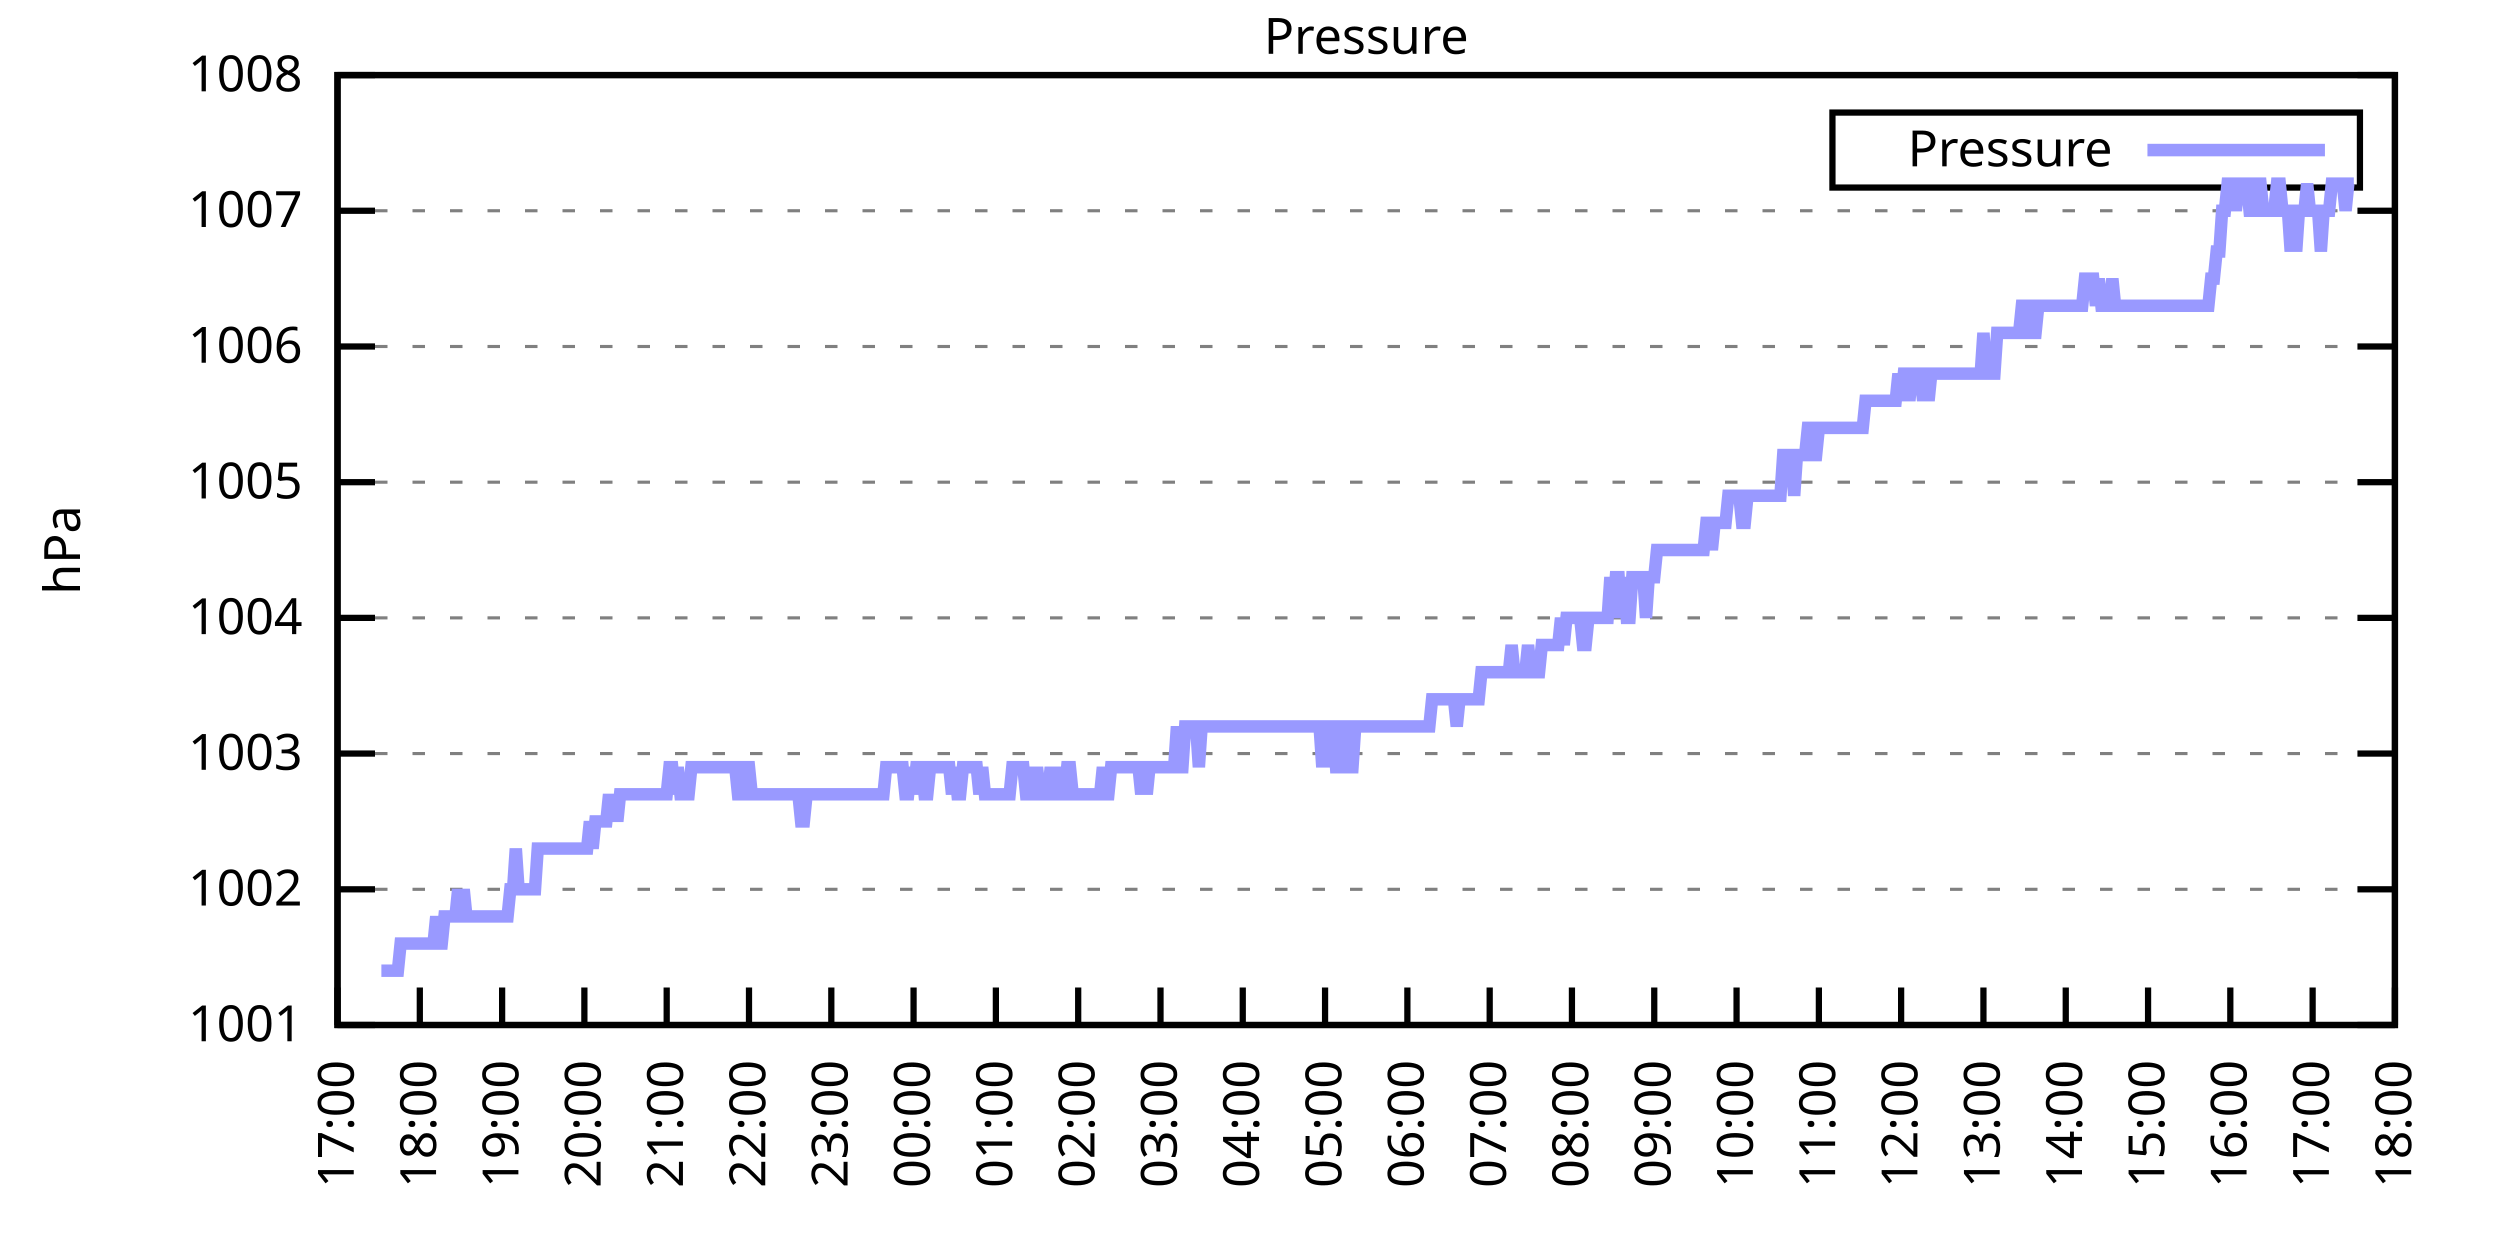
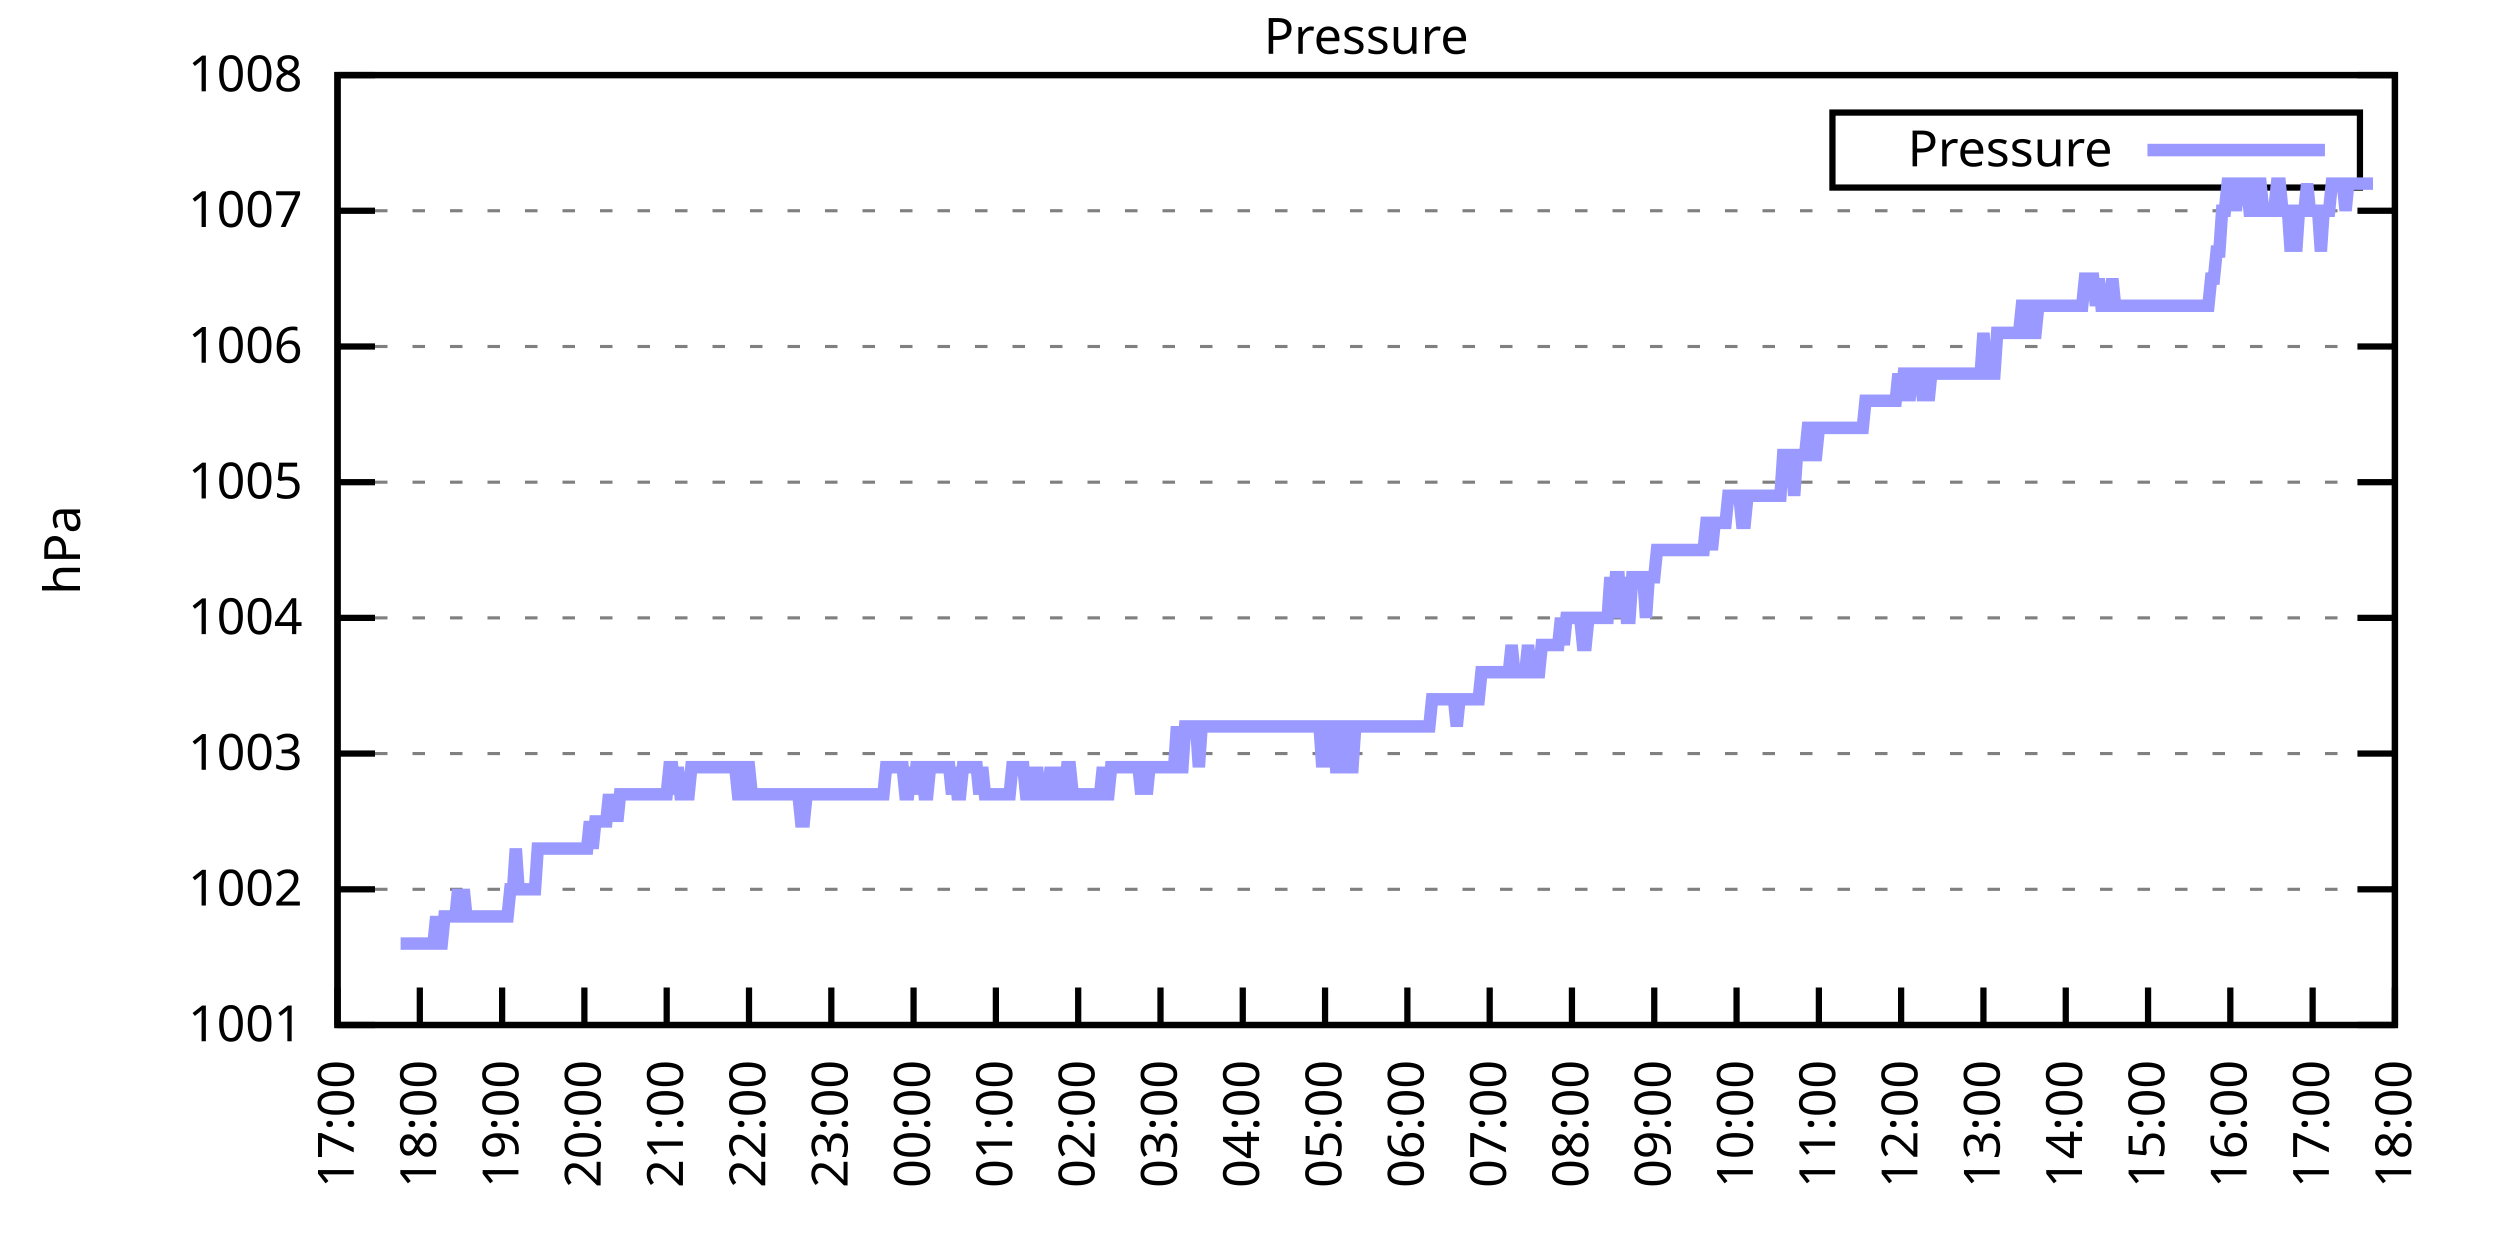
<svg xmlns="http://www.w3.org/2000/svg" xmlns:xlink="http://www.w3.org/1999/xlink" width="400" height="200" viewBox="0 0 400 200">
  <g id="gnuplot_canvas">
    <rect x="0" y="0" width="400" height="200" fill="none" />
    <defs>
      <circle id="gpDot" r="0.5" stroke-width="0.5" stroke="currentColor" />
      <path id="gpPt0" stroke-width="0.333" stroke="currentColor" d="M-1,0 h2 M0,-1 v2" />
      <path id="gpPt1" stroke-width="0.333" stroke="currentColor" d="M-1,-1 L1,1 M1,-1 L-1,1" />
      <path id="gpPt2" stroke-width="0.333" stroke="currentColor" d="M-1,0 L1,0 M0,-1 L0,1 M-1,-1 L1,1 M-1,1 L1,-1" />
      <rect id="gpPt3" stroke-width="0.333" stroke="currentColor" x="-1" y="-1" width="2" height="2" />
      <rect id="gpPt4" stroke-width="0.333" stroke="currentColor" fill="currentColor" x="-1" y="-1" width="2" height="2" />
      <circle id="gpPt5" stroke-width="0.333" stroke="currentColor" cx="0" cy="0" r="1" />
      <use xlink:href="#gpPt5" id="gpPt6" fill="currentColor" stroke="none" />
      <path id="gpPt7" stroke-width="0.333" stroke="currentColor" d="M0,-1.33 L-1.33,0.67 L1.33,0.67 z" />
      <use xlink:href="#gpPt7" id="gpPt8" fill="currentColor" stroke="none" />
      <use xlink:href="#gpPt7" id="gpPt9" stroke="currentColor" transform="rotate(180)" />
      <use xlink:href="#gpPt9" id="gpPt10" fill="currentColor" stroke="none" />
      <use xlink:href="#gpPt3" id="gpPt11" stroke="currentColor" transform="rotate(45)" />
      <use xlink:href="#gpPt11" id="gpPt12" fill="currentColor" stroke="none" />
      <path id="gpPt13" stroke-width="0.333" stroke="currentColor" d="M0,1.330 L1.265,0.411 L0.782,-1.067 L-0.782,-1.076 L-1.265,0.411 z" />
      <use xlink:href="#gpPt13" id="gpPt14" fill="currentColor" stroke="none" />
      <filter id="textbox" filterUnits="objectBoundingBox" x="0" y="0" height="1" width="1">
        <feFlood flood-color="white" flood-opacity="1" result="bgnd" />
        <feComposite in="SourceGraphic" in2="bgnd" operator="atop" />
      </filter>
      <filter id="greybox" filterUnits="objectBoundingBox" x="0" y="0" height="1" width="1">
        <feFlood flood-color="lightgrey" flood-opacity="1" result="grey" />
        <feComposite in="SourceGraphic" in2="grey" operator="atop" />
      </filter>
    </defs>
    <g fill="none" color="white" stroke="currentColor" stroke-width="1.00" stroke-linecap="butt" stroke-linejoin="miter">
</g>
    <g fill="none" color="black" stroke="currentColor" stroke-width="1.00" stroke-linecap="butt" stroke-linejoin="miter">
      <g stroke="none" shape-rendering="crispEdges">
        <polygon fill="rgb(255, 255, 255)" points="54.00,164.00 383.18,164.00 383.18,12.02 54.00,12.02 " />
      </g>
    </g>
    <g fill="none" color="black" stroke="currentColor" stroke-width="1.00" stroke-linecap="butt" stroke-linejoin="miter">
</g>
    <g fill="none" color="black" stroke="black" stroke-width="0.50" stroke-linecap="butt" stroke-linejoin="miter">
</g>
    <g fill="none" color="gray" stroke="currentColor" stroke-width="0.50" stroke-linecap="butt" stroke-linejoin="miter">
      <path stroke="gray" stroke-dasharray="2,4" class="gridline" d="M54.00,164.00 L383.19,164.00  " />
    </g>
    <g fill="none" color="gray" stroke="gray" stroke-width="1.00" stroke-linecap="butt" stroke-linejoin="miter">
</g>
    <g fill="none" color="black" stroke="currentColor" stroke-width="1.00" stroke-linecap="butt" stroke-linejoin="miter">
      <path stroke="black" d="M54.00,164.00 L60.00,164.00 M383.19,164.00 L377.19,164.00  " />
      <g transform="translate(48.40,166.60)" stroke="none" fill="black" font-family="Sans" font-size="8.00" text-anchor="end">
        <text>
          <tspan font-family="Sans"> 1001</tspan>
        </text>
      </g>
    </g>
    <g fill="none" color="black" stroke="currentColor" stroke-width="1.00" stroke-linecap="butt" stroke-linejoin="miter">
</g>
    <g fill="none" color="black" stroke="black" stroke-width="0.50" stroke-linecap="butt" stroke-linejoin="miter">
</g>
    <g fill="none" color="gray" stroke="currentColor" stroke-width="0.50" stroke-linecap="butt" stroke-linejoin="miter">
      <path stroke="gray" stroke-dasharray="2,4" class="gridline" d="M54.00,142.29 L383.19,142.29  " />
    </g>
    <g fill="none" color="gray" stroke="gray" stroke-width="1.00" stroke-linecap="butt" stroke-linejoin="miter">
</g>
    <g fill="none" color="black" stroke="currentColor" stroke-width="1.00" stroke-linecap="butt" stroke-linejoin="miter">
      <path stroke="black" d="M54.00,142.29 L60.00,142.29 M383.19,142.29 L377.19,142.29  " />
      <g transform="translate(48.40,144.89)" stroke="none" fill="black" font-family="Sans" font-size="8.00" text-anchor="end">
        <text>
          <tspan font-family="Sans"> 1002</tspan>
        </text>
      </g>
    </g>
    <g fill="none" color="black" stroke="currentColor" stroke-width="1.00" stroke-linecap="butt" stroke-linejoin="miter">
</g>
    <g fill="none" color="black" stroke="black" stroke-width="0.50" stroke-linecap="butt" stroke-linejoin="miter">
</g>
    <g fill="none" color="gray" stroke="currentColor" stroke-width="0.50" stroke-linecap="butt" stroke-linejoin="miter">
      <path stroke="gray" stroke-dasharray="2,4" class="gridline" d="M54.00,120.57 L383.19,120.57  " />
    </g>
    <g fill="none" color="gray" stroke="gray" stroke-width="1.00" stroke-linecap="butt" stroke-linejoin="miter">
</g>
    <g fill="none" color="black" stroke="currentColor" stroke-width="1.00" stroke-linecap="butt" stroke-linejoin="miter">
      <path stroke="black" d="M54.00,120.57 L60.00,120.57 M383.19,120.57 L377.19,120.57  " />
      <g transform="translate(48.40,123.17)" stroke="none" fill="black" font-family="Sans" font-size="8.00" text-anchor="end">
        <text>
          <tspan font-family="Sans"> 1003</tspan>
        </text>
      </g>
    </g>
    <g fill="none" color="black" stroke="currentColor" stroke-width="1.00" stroke-linecap="butt" stroke-linejoin="miter">
</g>
    <g fill="none" color="black" stroke="black" stroke-width="0.50" stroke-linecap="butt" stroke-linejoin="miter">
</g>
    <g fill="none" color="gray" stroke="currentColor" stroke-width="0.50" stroke-linecap="butt" stroke-linejoin="miter">
      <path stroke="gray" stroke-dasharray="2,4" class="gridline" d="M54.00,98.86 L383.19,98.86  " />
    </g>
    <g fill="none" color="gray" stroke="gray" stroke-width="1.00" stroke-linecap="butt" stroke-linejoin="miter">
</g>
    <g fill="none" color="black" stroke="currentColor" stroke-width="1.00" stroke-linecap="butt" stroke-linejoin="miter">
      <path stroke="black" d="M54.00,98.86 L60.00,98.86 M383.19,98.86 L377.19,98.86  " />
      <g transform="translate(48.40,101.46)" stroke="none" fill="black" font-family="Sans" font-size="8.00" text-anchor="end">
        <text>
          <tspan font-family="Sans"> 1004</tspan>
        </text>
      </g>
    </g>
    <g fill="none" color="black" stroke="currentColor" stroke-width="1.00" stroke-linecap="butt" stroke-linejoin="miter">
</g>
    <g fill="none" color="black" stroke="black" stroke-width="0.50" stroke-linecap="butt" stroke-linejoin="miter">
</g>
    <g fill="none" color="gray" stroke="currentColor" stroke-width="0.50" stroke-linecap="butt" stroke-linejoin="miter">
      <path stroke="gray" stroke-dasharray="2,4" class="gridline" d="M54.00,77.15 L383.19,77.15  " />
    </g>
    <g fill="none" color="gray" stroke="gray" stroke-width="1.00" stroke-linecap="butt" stroke-linejoin="miter">
</g>
    <g fill="none" color="black" stroke="currentColor" stroke-width="1.00" stroke-linecap="butt" stroke-linejoin="miter">
      <path stroke="black" d="M54.00,77.15 L60.00,77.15 M383.19,77.15 L377.19,77.15  " />
      <g transform="translate(48.40,79.75)" stroke="none" fill="black" font-family="Sans" font-size="8.00" text-anchor="end">
        <text>
          <tspan font-family="Sans"> 1005</tspan>
        </text>
      </g>
    </g>
    <g fill="none" color="black" stroke="currentColor" stroke-width="1.00" stroke-linecap="butt" stroke-linejoin="miter">
</g>
    <g fill="none" color="black" stroke="black" stroke-width="0.50" stroke-linecap="butt" stroke-linejoin="miter">
</g>
    <g fill="none" color="gray" stroke="currentColor" stroke-width="0.50" stroke-linecap="butt" stroke-linejoin="miter">
      <path stroke="gray" stroke-dasharray="2,4" class="gridline" d="M54.00,55.44 L383.19,55.44  " />
    </g>
    <g fill="none" color="gray" stroke="gray" stroke-width="1.00" stroke-linecap="butt" stroke-linejoin="miter">
</g>
    <g fill="none" color="black" stroke="currentColor" stroke-width="1.00" stroke-linecap="butt" stroke-linejoin="miter">
      <path stroke="black" d="M54.00,55.44 L60.00,55.44 M383.19,55.44 L377.19,55.44  " />
      <g transform="translate(48.40,58.04)" stroke="none" fill="black" font-family="Sans" font-size="8.00" text-anchor="end">
        <text>
          <tspan font-family="Sans"> 1006</tspan>
        </text>
      </g>
    </g>
    <g fill="none" color="black" stroke="currentColor" stroke-width="1.00" stroke-linecap="butt" stroke-linejoin="miter">
</g>
    <g fill="none" color="black" stroke="black" stroke-width="0.50" stroke-linecap="butt" stroke-linejoin="miter">
</g>
    <g fill="none" color="gray" stroke="currentColor" stroke-width="0.50" stroke-linecap="butt" stroke-linejoin="miter">
      <path stroke="gray" stroke-dasharray="2,4" class="gridline" d="M54.00,33.72 L383.19,33.72  " />
    </g>
    <g fill="none" color="gray" stroke="gray" stroke-width="1.00" stroke-linecap="butt" stroke-linejoin="miter">
</g>
    <g fill="none" color="black" stroke="currentColor" stroke-width="1.00" stroke-linecap="butt" stroke-linejoin="miter">
      <path stroke="black" d="M54.00,33.72 L60.00,33.72 M383.19,33.72 L377.19,33.72  " />
      <g transform="translate(48.40,36.32)" stroke="none" fill="black" font-family="Sans" font-size="8.00" text-anchor="end">
        <text>
          <tspan font-family="Sans"> 1007</tspan>
        </text>
      </g>
    </g>
    <g fill="none" color="black" stroke="currentColor" stroke-width="1.00" stroke-linecap="butt" stroke-linejoin="miter">
</g>
    <g fill="none" color="black" stroke="black" stroke-width="0.50" stroke-linecap="butt" stroke-linejoin="miter">
</g>
    <g fill="none" color="gray" stroke="currentColor" stroke-width="0.50" stroke-linecap="butt" stroke-linejoin="miter">
      <path stroke="gray" stroke-dasharray="2,4" class="gridline" d="M54.00,12.01 L383.19,12.01  " />
    </g>
    <g fill="none" color="gray" stroke="gray" stroke-width="1.00" stroke-linecap="butt" stroke-linejoin="miter">
</g>
    <g fill="none" color="black" stroke="currentColor" stroke-width="1.00" stroke-linecap="butt" stroke-linejoin="miter">
      <path stroke="black" d="M54.00,12.01 L60.00,12.01 M383.19,12.01 L377.19,12.01  " />
      <g transform="translate(48.40,14.61)" stroke="none" fill="black" font-family="Sans" font-size="8.00" text-anchor="end">
        <text>
          <tspan font-family="Sans"> 1008</tspan>
        </text>
      </g>
    </g>
    <g fill="none" color="black" stroke="currentColor" stroke-width="1.00" stroke-linecap="butt" stroke-linejoin="miter">
      <path stroke="black" d="M54.00,164.00 L54.00,158.00  " />
      <g transform="translate(56.60,169.60) rotate(270.00)" stroke="none" fill="black" font-family="Sans" font-size="8.00" text-anchor="end">
        <text>
          <tspan font-family="Sans">17:00</tspan>
        </text>
      </g>
    </g>
    <g fill="none" color="black" stroke="currentColor" stroke-width="1.00" stroke-linecap="butt" stroke-linejoin="miter">
      <path stroke="black" d="M67.17,164.00 L67.17,158.00  " />
      <g transform="translate(69.77,169.60) rotate(270.00)" stroke="none" fill="black" font-family="Sans" font-size="8.00" text-anchor="end">
        <text>
          <tspan font-family="Sans">18:00</tspan>
        </text>
      </g>
    </g>
    <g fill="none" color="black" stroke="currentColor" stroke-width="1.00" stroke-linecap="butt" stroke-linejoin="miter">
      <path stroke="black" d="M80.34,164.00 L80.34,158.00  " />
      <g transform="translate(82.94,169.60) rotate(270.00)" stroke="none" fill="black" font-family="Sans" font-size="8.00" text-anchor="end">
        <text>
          <tspan font-family="Sans">19:00</tspan>
        </text>
      </g>
    </g>
    <g fill="none" color="black" stroke="currentColor" stroke-width="1.00" stroke-linecap="butt" stroke-linejoin="miter">
      <path stroke="black" d="M93.50,164.00 L93.50,158.00  " />
      <g transform="translate(96.10,169.60) rotate(270.00)" stroke="none" fill="black" font-family="Sans" font-size="8.00" text-anchor="end">
        <text>
          <tspan font-family="Sans">20:00</tspan>
        </text>
      </g>
    </g>
    <g fill="none" color="black" stroke="currentColor" stroke-width="1.00" stroke-linecap="butt" stroke-linejoin="miter">
      <path stroke="black" d="M106.67,164.00 L106.67,158.00  " />
      <g transform="translate(109.27,169.60) rotate(270.00)" stroke="none" fill="black" font-family="Sans" font-size="8.00" text-anchor="end">
        <text>
          <tspan font-family="Sans">21:00</tspan>
        </text>
      </g>
    </g>
    <g fill="none" color="black" stroke="currentColor" stroke-width="1.00" stroke-linecap="butt" stroke-linejoin="miter">
      <path stroke="black" d="M119.84,164.00 L119.84,158.00  " />
      <g transform="translate(122.44,169.60) rotate(270.00)" stroke="none" fill="black" font-family="Sans" font-size="8.00" text-anchor="end">
        <text>
          <tspan font-family="Sans">22:00</tspan>
        </text>
      </g>
    </g>
    <g fill="none" color="black" stroke="currentColor" stroke-width="1.00" stroke-linecap="butt" stroke-linejoin="miter">
      <path stroke="black" d="M133.01,164.00 L133.01,158.00  " />
      <g transform="translate(135.61,169.60) rotate(270.00)" stroke="none" fill="black" font-family="Sans" font-size="8.00" text-anchor="end">
        <text>
          <tspan font-family="Sans">23:00</tspan>
        </text>
      </g>
    </g>
    <g fill="none" color="black" stroke="currentColor" stroke-width="1.00" stroke-linecap="butt" stroke-linejoin="miter">
      <path stroke="black" d="M146.17,164.00 L146.17,158.00  " />
      <g transform="translate(148.77,169.60) rotate(270.00)" stroke="none" fill="black" font-family="Sans" font-size="8.00" text-anchor="end">
        <text>
          <tspan font-family="Sans">00:00</tspan>
        </text>
      </g>
    </g>
    <g fill="none" color="black" stroke="currentColor" stroke-width="1.00" stroke-linecap="butt" stroke-linejoin="miter">
      <path stroke="black" d="M159.34,164.00 L159.34,158.00  " />
      <g transform="translate(161.94,169.60) rotate(270.00)" stroke="none" fill="black" font-family="Sans" font-size="8.00" text-anchor="end">
        <text>
          <tspan font-family="Sans">01:00</tspan>
        </text>
      </g>
    </g>
    <g fill="none" color="black" stroke="currentColor" stroke-width="1.00" stroke-linecap="butt" stroke-linejoin="miter">
      <path stroke="black" d="M172.51,164.00 L172.51,158.00  " />
      <g transform="translate(175.11,169.60) rotate(270.00)" stroke="none" fill="black" font-family="Sans" font-size="8.00" text-anchor="end">
        <text>
          <tspan font-family="Sans">02:00</tspan>
        </text>
      </g>
    </g>
    <g fill="none" color="black" stroke="currentColor" stroke-width="1.00" stroke-linecap="butt" stroke-linejoin="miter">
      <path stroke="black" d="M185.68,164.00 L185.68,158.00  " />
      <g transform="translate(188.28,169.60) rotate(270.00)" stroke="none" fill="black" font-family="Sans" font-size="8.00" text-anchor="end">
        <text>
          <tspan font-family="Sans">03:00</tspan>
        </text>
      </g>
    </g>
    <g fill="none" color="black" stroke="currentColor" stroke-width="1.00" stroke-linecap="butt" stroke-linejoin="miter">
      <path stroke="black" d="M198.84,164.00 L198.84,158.00  " />
      <g transform="translate(201.44,169.60) rotate(270.00)" stroke="none" fill="black" font-family="Sans" font-size="8.00" text-anchor="end">
        <text>
          <tspan font-family="Sans">04:00</tspan>
        </text>
      </g>
    </g>
    <g fill="none" color="black" stroke="currentColor" stroke-width="1.00" stroke-linecap="butt" stroke-linejoin="miter">
      <path stroke="black" d="M212.01,164.00 L212.01,158.00  " />
      <g transform="translate(214.61,169.60) rotate(270.00)" stroke="none" fill="black" font-family="Sans" font-size="8.00" text-anchor="end">
        <text>
          <tspan font-family="Sans">05:00</tspan>
        </text>
      </g>
    </g>
    <g fill="none" color="black" stroke="currentColor" stroke-width="1.00" stroke-linecap="butt" stroke-linejoin="miter">
      <path stroke="black" d="M225.18,164.00 L225.18,158.00  " />
      <g transform="translate(227.78,169.60) rotate(270.00)" stroke="none" fill="black" font-family="Sans" font-size="8.00" text-anchor="end">
        <text>
          <tspan font-family="Sans">06:00</tspan>
        </text>
      </g>
    </g>
    <g fill="none" color="black" stroke="currentColor" stroke-width="1.00" stroke-linecap="butt" stroke-linejoin="miter">
      <path stroke="black" d="M238.35,164.00 L238.35,158.00  " />
      <g transform="translate(240.95,169.60) rotate(270.00)" stroke="none" fill="black" font-family="Sans" font-size="8.00" text-anchor="end">
        <text>
          <tspan font-family="Sans">07:00</tspan>
        </text>
      </g>
    </g>
    <g fill="none" color="black" stroke="currentColor" stroke-width="1.00" stroke-linecap="butt" stroke-linejoin="miter">
      <path stroke="black" d="M251.51,164.00 L251.51,158.00  " />
      <g transform="translate(254.11,169.60) rotate(270.00)" stroke="none" fill="black" font-family="Sans" font-size="8.00" text-anchor="end">
        <text>
          <tspan font-family="Sans">08:00</tspan>
        </text>
      </g>
    </g>
    <g fill="none" color="black" stroke="currentColor" stroke-width="1.00" stroke-linecap="butt" stroke-linejoin="miter">
      <path stroke="black" d="M264.68,164.00 L264.68,158.00  " />
      <g transform="translate(267.28,169.60) rotate(270.00)" stroke="none" fill="black" font-family="Sans" font-size="8.00" text-anchor="end">
        <text>
          <tspan font-family="Sans">09:00</tspan>
        </text>
      </g>
    </g>
    <g fill="none" color="black" stroke="currentColor" stroke-width="1.00" stroke-linecap="butt" stroke-linejoin="miter">
      <path stroke="black" d="M277.85,164.00 L277.85,158.00  " />
      <g transform="translate(280.45,169.60) rotate(270.00)" stroke="none" fill="black" font-family="Sans" font-size="8.00" text-anchor="end">
        <text>
          <tspan font-family="Sans">10:00</tspan>
        </text>
      </g>
    </g>
    <g fill="none" color="black" stroke="currentColor" stroke-width="1.00" stroke-linecap="butt" stroke-linejoin="miter">
      <path stroke="black" d="M291.02,164.00 L291.02,158.00  " />
      <g transform="translate(293.62,169.60) rotate(270.00)" stroke="none" fill="black" font-family="Sans" font-size="8.00" text-anchor="end">
        <text>
          <tspan font-family="Sans">11:00</tspan>
        </text>
      </g>
    </g>
    <g fill="none" color="black" stroke="currentColor" stroke-width="1.00" stroke-linecap="butt" stroke-linejoin="miter">
      <path stroke="black" d="M304.18,164.00 L304.18,158.00  " />
      <g transform="translate(306.78,169.60) rotate(270.00)" stroke="none" fill="black" font-family="Sans" font-size="8.00" text-anchor="end">
        <text>
          <tspan font-family="Sans">12:00</tspan>
        </text>
      </g>
    </g>
    <g fill="none" color="black" stroke="currentColor" stroke-width="1.00" stroke-linecap="butt" stroke-linejoin="miter">
      <path stroke="black" d="M317.35,164.00 L317.35,158.00  " />
      <g transform="translate(319.95,169.60) rotate(270.00)" stroke="none" fill="black" font-family="Sans" font-size="8.00" text-anchor="end">
        <text>
          <tspan font-family="Sans">13:00</tspan>
        </text>
      </g>
    </g>
    <g fill="none" color="black" stroke="currentColor" stroke-width="1.00" stroke-linecap="butt" stroke-linejoin="miter">
      <path stroke="black" d="M330.52,164.00 L330.52,158.00  " />
      <g transform="translate(333.12,169.60) rotate(270.00)" stroke="none" fill="black" font-family="Sans" font-size="8.00" text-anchor="end">
        <text>
          <tspan font-family="Sans">14:00</tspan>
        </text>
      </g>
    </g>
    <g fill="none" color="black" stroke="currentColor" stroke-width="1.00" stroke-linecap="butt" stroke-linejoin="miter">
      <path stroke="black" d="M343.69,164.00 L343.69,158.00  " />
      <g transform="translate(346.29,169.60) rotate(270.00)" stroke="none" fill="black" font-family="Sans" font-size="8.00" text-anchor="end">
        <text>
          <tspan font-family="Sans">15:00</tspan>
        </text>
      </g>
    </g>
    <g fill="none" color="black" stroke="currentColor" stroke-width="1.00" stroke-linecap="butt" stroke-linejoin="miter">
      <path stroke="black" d="M356.85,164.00 L356.85,158.00  " />
      <g transform="translate(359.45,169.60) rotate(270.00)" stroke="none" fill="black" font-family="Sans" font-size="8.00" text-anchor="end">
        <text>
          <tspan font-family="Sans">16:00</tspan>
        </text>
      </g>
    </g>
    <g fill="none" color="black" stroke="currentColor" stroke-width="1.00" stroke-linecap="butt" stroke-linejoin="miter">
      <path stroke="black" d="M370.02,164.00 L370.02,158.00  " />
      <g transform="translate(372.62,169.60) rotate(270.00)" stroke="none" fill="black" font-family="Sans" font-size="8.00" text-anchor="end">
        <text>
          <tspan font-family="Sans">17:00</tspan>
        </text>
      </g>
    </g>
    <g fill="none" color="black" stroke="currentColor" stroke-width="1.00" stroke-linecap="butt" stroke-linejoin="miter">
      <path stroke="black" d="M383.19,164.00 L383.19,158.00  " />
      <g transform="translate(385.79,169.60) rotate(270.00)" stroke="none" fill="black" font-family="Sans" font-size="8.00" text-anchor="end">
        <text>
          <tspan font-family="Sans">18:00</tspan>
        </text>
      </g>
    </g>
    <g fill="none" color="black" stroke="currentColor" stroke-width="1.00" stroke-linecap="butt" stroke-linejoin="miter">
</g>
    <g fill="none" color="black" stroke="currentColor" stroke-width="1.00" stroke-linecap="butt" stroke-linejoin="miter">
      <path stroke="black" d="M54.00,12.01 L54.00,164.00 L383.19,164.00 L383.19,12.01 L54.00,12.01 Z  " />
    </g>
    <g fill="none" color="black" stroke="currentColor" stroke-width="1.00" stroke-linecap="butt" stroke-linejoin="miter">
</g>
    <g fill="none" color="black" stroke="currentColor" stroke-width="1.00" stroke-linecap="butt" stroke-linejoin="miter">
      <path stroke="black" d="M293.19,30.01 L293.19,18.01 L377.59,18.01 L377.59,30.01 L293.19,30.01 Z  " />
    </g>
    <g id="Pressure_plot_1">
      <g fill="none" color="white" stroke="black" stroke-width="2.00" stroke-linecap="butt" stroke-linejoin="miter">
</g>
      <g fill="none" color="black" stroke="currentColor" stroke-width="2.00" stroke-linecap="butt" stroke-linejoin="miter">
        <g transform="translate(337.99,26.61)" stroke="none" fill="black" font-family="Sans" font-size="8.00" text-anchor="end">
          <text>
            <tspan font-family="Sans">Pressure</tspan>
          </text>
        </g>
      </g>
      <g fill="none" color="black" stroke="currentColor" stroke-width="2.00" stroke-linecap="butt" stroke-linejoin="miter">
-         <path stroke="rgb(153, 153, 255)" d="M343.59,24.01 L371.99,24.01 M61.02,155.31 L61.46,155.31 L61.90,155.31 L62.34,155.31 L62.78,155.31 L63.22,155.31   L63.66,155.31 L64.10,150.97 L64.53,150.97 L64.97,150.97 L65.41,150.97 L65.85,150.97 L66.29,150.97 L66.73,150.97   L67.17,150.97 L67.61,150.97 L68.05,150.97 L68.48,150.97 L68.92,150.97 L69.36,150.97 L69.80,146.63 L70.24,150.97   L70.68,150.97 L71.12,146.63 L71.56,146.63 L72.00,146.63 L72.43,146.63 L72.87,146.63 L73.31,142.29 L73.75,146.63   L74.19,142.29 L74.63,146.63 L75.07,146.63 L75.51,146.63 L75.95,146.63 L76.38,146.63 L76.82,146.63 L77.26,146.63   L77.70,146.63 L78.14,146.63 L78.58,146.63 L79.02,146.63 L79.46,146.63 L79.90,146.63 L80.34,146.63 L80.77,146.63   L81.21,146.63 L81.65,142.29 L82.09,142.29 L82.53,135.77 L82.97,142.29 L83.41,142.29 L83.85,142.29 L84.29,142.29   L84.72,142.29 L85.16,142.29 L85.60,142.29 L86.04,135.77 L86.48,135.77 L86.92,135.77 L87.36,135.77 L87.80,135.77   L88.24,135.77 L88.67,135.77 L89.11,135.77 L89.55,135.77 L89.99,135.77 L90.43,135.77 L90.87,135.77 L91.31,135.77   L91.75,135.77 L92.19,135.77 L92.62,135.77 L93.06,135.77 L93.50,135.77 L93.94,135.77 L94.38,131.43 L94.82,135.77   L95.26,131.43 L95.70,131.43 L96.14,131.43 L96.58,131.43 L97.01,131.43 L97.45,127.09 L97.89,131.43 L98.33,127.09   L98.77,131.43 L99.21,127.09 L99.65,127.09 L100.09,127.09 L100.53,127.09 L100.96,127.09 L101.40,127.09 L101.84,127.09   L102.28,127.09 L102.72,127.09 L103.16,127.09 L103.60,127.09 L104.04,127.09 L104.48,127.09 L104.91,127.09 L105.35,127.09   L105.79,127.09 L106.23,127.09 L106.67,127.09 L107.11,122.75 L107.55,122.75 L107.99,127.09 L108.43,122.75 L108.87,127.09   L109.30,127.09 L109.74,127.09 L110.18,127.09 L110.62,122.75 L111.06,122.75 L111.50,122.75 L111.94,122.75 L112.38,122.75   L112.82,122.75 L113.25,122.75 L113.69,122.75 L114.13,122.75 L114.57,122.75 L115.01,122.75 L115.45,122.75 L115.89,122.75   L116.33,122.75 L116.77,122.75 L117.20,122.75 L117.64,122.75 L118.08,127.09 L118.52,127.09 L118.96,122.75 L119.40,122.75   L119.84,122.75 L120.28,127.09 L120.72,127.09 L121.15,127.09 L121.59,127.09 L122.03,127.09 L122.47,127.09 L122.91,127.09   L123.35,127.09 L123.79,127.09 L124.23,127.09 L124.67,127.09 L125.11,127.09 L125.54,127.09 L125.98,127.09 L126.42,127.09   L126.86,127.09 L127.30,127.09 L127.74,127.09 L128.18,131.43 L128.62,131.43 L129.06,127.09 L129.49,127.09 L129.93,127.09   L130.37,127.09 L130.81,127.09 L131.25,127.09 L131.69,127.09 L132.13,127.09 L132.57,127.09 L133.01,127.09 L133.44,127.09   L133.88,127.09 L134.32,127.09 L134.76,127.09 L135.20,127.09 L135.64,127.09 L136.08,127.09 L136.52,127.09 L136.96,127.09   L137.39,127.09 L137.83,127.09 L138.27,127.09 L138.71,127.09 L139.15,127.09 L139.59,127.09 L140.03,127.09 L140.47,127.09   L140.91,127.09 L141.35,127.09 L141.78,122.75 L142.22,122.75 L142.66,122.75 L143.10,122.75 L143.54,122.75 L143.98,122.75   L144.42,122.75 L144.86,127.09 L145.30,127.09 L145.73,122.75 L146.17,127.09 L146.61,122.75 L147.05,122.75 L147.49,122.75   L147.93,127.09 L148.37,127.09 L148.81,122.75 L149.25,122.75 L149.68,122.75 L150.12,122.75 L150.56,122.75 L151.00,122.75   L151.44,122.75 L151.88,122.75 L152.32,127.09 L152.76,122.75 L153.20,127.09 L153.63,127.09 L154.07,122.75 L154.51,122.75   L154.95,122.75 L155.39,122.75 L155.83,122.75 L156.27,122.75 L156.71,127.09 L157.15,122.75 L157.59,127.09 L158.02,127.09   L158.46,127.09 L158.90,127.09 L159.34,127.09 L159.78,127.09 L160.22,127.09 L160.66,127.09 L161.10,127.09 L161.54,127.09   L161.97,122.75 L162.41,122.75 L162.85,122.75 L163.29,122.75 L163.73,122.75 L164.17,127.09 L164.61,127.09 L165.05,122.75   L165.49,127.09 L165.92,122.75 L166.36,127.09 L166.80,127.09 L167.24,127.09 L167.68,127.09 L168.12,122.75 L168.56,127.09   L169.00,122.75 L169.44,127.09 L169.87,127.09 L170.31,127.09 L170.75,122.75 L171.19,122.75 L171.63,127.09 L172.07,127.09   L172.51,127.09 L172.95,127.09 L173.39,127.09 L173.83,127.09 L174.26,127.09 L174.70,127.09 L175.14,127.09 L175.58,127.09   L176.02,127.09 L176.46,122.75 L176.90,127.09 L177.34,127.09 L177.78,122.75 L178.21,122.75 L178.65,122.75 L179.09,122.75   L179.53,122.75 L179.97,122.75 L180.41,122.75 L180.85,122.75 L181.29,122.75 L181.73,122.75 L182.16,122.75 L182.60,127.09   L183.04,122.75 L183.48,127.09 L183.92,122.75 L184.36,122.75 L184.80,122.75 L185.24,122.75 L185.68,122.75 L186.11,122.75   L186.55,122.75 L186.99,122.75 L187.43,122.75 L187.87,122.75 L188.31,116.23 L188.75,122.75 L189.19,122.75 L189.63,116.23   L190.07,116.23 L190.50,116.23 L190.94,116.23 L191.38,116.23 L191.82,122.75 L192.26,116.23 L192.70,116.23 L193.14,116.23   L193.58,116.23 L194.02,116.23 L194.45,116.23 L194.89,116.23 L195.33,116.23 L195.77,116.23 L196.21,116.23 L196.65,116.23   L197.09,116.23 L197.53,116.23 L197.97,116.23 L198.40,116.23 L198.84,116.23 L199.28,116.23 L199.72,116.23 L200.16,116.23   L200.60,116.23 L201.04,116.23 L201.48,116.23 L201.92,116.23 L202.35,116.23 L202.79,116.23 L203.23,116.23 L203.67,116.23   L204.11,116.23 L204.55,116.23 L204.99,116.23 L205.43,116.23 L205.87,116.23 L206.31,116.23 L206.74,116.23 L207.18,116.23   L207.62,116.23 L208.06,116.23 L208.50,116.23 L208.94,116.23 L209.38,116.23 L209.82,116.23 L210.26,116.23 L210.69,116.23   L211.13,116.23 L211.57,122.75 L212.01,116.23 L212.45,122.75 L212.89,116.23 L213.33,116.23 L213.77,122.75 L214.21,122.75   L214.64,116.23 L215.08,116.23 L215.52,116.23 L215.96,122.75 L216.40,122.75 L216.84,116.23 L217.28,116.23 L217.72,116.23   L218.16,116.23 L218.60,116.23 L219.03,116.23 L219.47,116.23 L219.91,116.23 L220.35,116.23 L220.79,116.23 L221.23,116.23   L221.67,116.23 L222.11,116.23 L222.55,116.23 L222.98,116.23 L223.42,116.23 L223.86,116.23 L224.30,116.23 L224.74,116.23   L225.18,116.23 L225.62,116.23 L226.06,116.23 L226.50,116.23 L226.93,116.23 L227.37,116.23 L227.81,116.23 L228.25,116.23   L228.69,116.23 L229.13,111.89 L229.57,111.89 L230.01,111.89 L230.45,111.89 L230.88,111.89 L231.32,111.89 L231.76,111.89   L232.20,111.89 L232.64,111.89 L233.08,116.23 L233.52,111.89 L233.96,111.89 L234.40,111.89 L234.84,111.89 L235.27,111.89   L235.71,111.89 L236.15,111.89 L236.59,111.89 L237.03,107.55 L237.47,107.55 L237.91,107.55 L238.35,107.55 L238.79,107.55   L239.22,107.55 L239.66,107.55 L240.10,107.55 L240.54,107.55 L240.98,107.55 L241.42,107.55 L241.86,103.20 L242.30,107.55   L242.74,107.55 L243.17,107.55 L243.61,107.55 L244.05,107.55 L244.49,103.20 L244.93,107.55 L245.37,107.55 L245.81,107.55   L246.25,107.55 L246.69,103.20 L247.12,103.20 L247.56,103.20 L248.00,103.20 L248.44,103.20 L248.88,103.20 L249.32,103.20   L249.76,98.86 L250.20,103.20 L250.64,98.86 L251.08,98.86 L251.51,98.86 L251.95,98.86 L252.39,98.86 L252.83,98.86   L253.27,103.20 L253.71,103.20 L254.15,98.86 L254.59,98.86 L255.03,98.86 L255.46,98.86 L255.90,98.86 L256.34,98.86   L256.78,98.86 L257.22,98.86 L257.66,92.35 L258.10,98.86 L258.54,92.35 L258.98,92.35 L259.41,98.86 L259.85,92.35   L260.29,98.86 L260.73,98.86 L261.17,92.35 L261.61,92.35 L262.05,92.35 L262.49,92.35 L262.93,92.35 L263.36,98.86   L263.80,92.35 L264.24,92.35 L264.68,92.35 L265.12,88.00 L265.56,88.00 L266.00,88.00 L266.44,88.00 L266.88,88.00   L267.32,88.00 L267.75,88.00 L268.19,88.00 L268.63,88.00 L269.07,88.00 L269.51,88.00 L269.95,88.00 L270.39,88.00   L270.83,88.00 L271.27,88.00 L271.70,88.00 L272.14,88.00 L272.58,88.00 L273.02,83.66 L273.46,83.66 L273.90,88.00   L274.34,83.66 L274.78,83.66 L275.22,83.66 L275.65,83.66 L276.09,83.66 L276.53,79.32 L276.97,79.32 L277.41,79.32   L277.85,79.32 L278.29,79.32 L278.73,83.66 L279.17,83.66 L279.60,79.32 L280.04,79.32 L280.48,79.32 L280.92,79.32   L281.36,79.32 L281.80,79.32 L282.24,79.32 L282.68,79.32 L283.12,79.32 L283.56,79.32 L283.99,79.32 L284.43,79.32   L284.87,79.32 L285.31,72.81 L285.75,72.81 L286.19,72.81 L286.63,72.81 L287.07,79.32 L287.51,72.81 L287.94,72.81   L288.38,72.81 L288.82,72.81 L289.26,68.46 L289.70,68.46 L290.14,72.81 L290.58,72.81 L291.02,68.46 L291.46,68.46   L291.89,68.46 L292.33,68.46 L292.77,68.46 L293.21,68.46 L293.65,68.46 L294.09,68.46 L294.53,68.46 L294.97,68.46   L295.41,68.46 L295.84,68.46 L296.28,68.46 L296.72,68.46 L297.16,68.46 L297.60,68.46 L298.04,68.46 L298.48,64.12   L298.92,64.12 L299.36,64.12 L299.80,64.12 L300.23,64.12 L300.67,64.12 L301.11,64.12 L301.55,64.12 L301.99,64.12   L302.43,64.12 L302.87,64.12 L303.31,64.12 L303.75,59.78 L304.18,64.12 L304.62,59.78 L305.06,59.78 L305.50,64.12   L305.94,59.78 L306.38,59.78 L306.82,59.78 L307.26,59.78 L307.70,64.12 L308.13,59.78 L308.57,64.12 L309.01,59.78   L309.45,59.78 L309.89,59.78 L310.33,59.78 L310.77,59.78 L311.21,59.78 L311.65,59.78 L312.08,59.78 L312.52,59.78   L312.96,59.78 L313.40,59.78 L313.84,59.78 L314.28,59.78 L314.72,59.78 L315.16,59.78 L315.60,59.78 L316.04,59.78   L316.47,59.78 L316.91,59.78 L317.35,53.26 L317.79,59.78 L318.23,59.78 L318.67,59.78 L319.11,59.78 L319.55,53.26   L319.99,53.26 L320.42,53.26 L320.86,53.26 L321.30,53.26 L321.74,53.26 L322.18,53.26 L322.62,53.26 L323.06,53.26   L323.50,48.92 L323.94,48.92 L324.37,48.92 L324.81,53.26 L325.25,53.26 L325.69,53.26 L326.13,48.92 L326.57,48.92   L327.01,48.92 L327.45,48.92 L327.89,48.92 L328.33,48.92 L328.76,48.92 L329.20,48.92 L329.64,48.92 L330.08,48.92   L330.52,48.92 L330.96,48.92 L331.40,48.92 L331.84,48.92 L332.28,48.92 L332.71,48.92 L333.15,48.92 L333.59,44.58   L334.03,44.58 L334.47,44.58 L334.91,44.58 L335.35,48.92 L335.79,44.58 L336.23,48.92 L336.66,48.92 L337.10,48.92   L337.54,48.92 L337.98,44.58 L338.42,48.92 L338.86,48.92 L339.30,48.92 L339.74,48.92 L340.18,48.92 L340.61,48.92   L341.05,48.92 L341.49,48.92 L341.93,48.92 L342.37,48.92 L342.81,48.92 L343.25,48.92 L343.69,48.92 L344.13,48.92   L344.57,48.92 L345.00,48.92 L345.44,48.92 L345.88,48.92 L346.32,48.92 L346.76,48.92 L347.20,48.92 L347.64,48.92   L348.08,48.92 L348.52,48.92 L348.95,48.92 L349.39,48.92 L349.83,48.92 L350.27,48.92 L350.71,48.92 L351.15,48.92   L351.59,48.92 L352.03,48.92 L352.47,48.92 L352.90,48.92 L353.34,48.92 L353.78,44.58 L354.22,44.58 L354.66,40.24   L355.10,40.24 L355.54,33.72 L355.98,33.72 L356.42,29.38 L356.85,29.38 L357.29,29.38 L357.73,33.72 L358.17,29.38   L358.61,29.38 L359.05,29.38 L359.49,29.38 L359.93,33.72 L360.37,33.72 L360.81,33.72 L361.24,29.38 L361.68,29.38   L362.12,33.72 L362.56,33.72 L363.00,33.72 L363.44,33.72 L363.88,33.72 L364.32,29.38 L364.76,29.38 L365.19,33.72   L365.63,33.72 L366.07,33.72 L366.51,40.24 L366.95,33.72 L367.39,40.24 L367.83,33.72 L368.27,33.72 L368.71,33.72   L369.14,29.38 L369.58,33.72 L370.02,33.72 L370.46,33.72 L370.90,33.72 L371.34,40.24 L371.78,33.72 L372.22,33.72   L372.66,33.72 L373.09,29.38 L373.53,29.38 L373.97,29.38 L374.41,29.38 L374.85,29.38 L375.29,33.72 L375.73,29.38   L376.17,29.38 L376.61,29.38  " />
+         <path stroke="rgb(153, 153, 255)" d="M343.59,24.01 L371.99,24.01 M64.10,150.97 L64.53,150.97 L64.97,150.97 L65.41,150.97 L65.85,150.97 L66.29,150.97   L66.73,150.97 L67.17,150.97 L67.61,150.97 L68.05,150.97 L68.48,150.97 L68.92,150.97 L69.36,150.97 L69.80,146.63   L70.24,150.97 L70.68,150.97 L71.12,146.63 L71.56,146.63 L72.00,146.63 L72.43,146.63 L72.87,146.63 L73.31,142.29   L73.75,146.63 L74.19,142.29 L74.63,146.63 L75.07,146.63 L75.51,146.63 L75.95,146.63 L76.38,146.63 L76.82,146.63   L77.26,146.63 L77.70,146.63 L78.14,146.63 L78.58,146.63 L79.02,146.63 L79.46,146.63 L79.90,146.63 L80.34,146.63   L80.77,146.63 L81.21,146.63 L81.65,142.29 L82.09,142.29 L82.53,135.77 L82.97,142.29 L83.41,142.29 L83.85,142.29   L84.29,142.29 L84.72,142.29 L85.16,142.29 L85.60,142.29 L86.04,135.77 L86.48,135.77 L86.92,135.77 L87.36,135.77   L87.80,135.77 L88.24,135.77 L88.67,135.77 L89.11,135.77 L89.55,135.77 L89.99,135.77 L90.43,135.77 L90.87,135.77   L91.31,135.77 L91.75,135.77 L92.19,135.77 L92.62,135.77 L93.06,135.77 L93.50,135.77 L93.94,135.77 L94.38,131.43   L94.82,135.77 L95.26,131.43 L95.70,131.43 L96.14,131.43 L96.58,131.43 L97.01,131.43 L97.45,127.09 L97.89,131.43   L98.33,127.09 L98.77,131.43 L99.21,127.09 L99.65,127.09 L100.09,127.09 L100.53,127.09 L100.96,127.09 L101.40,127.09   L101.84,127.09 L102.28,127.09 L102.72,127.09 L103.16,127.09 L103.60,127.09 L104.04,127.09 L104.48,127.09 L104.91,127.09   L105.35,127.09 L105.79,127.09 L106.23,127.09 L106.67,127.09 L107.11,122.75 L107.55,122.75 L107.99,127.09 L108.43,122.75   L108.87,127.09 L109.30,127.09 L109.74,127.09 L110.18,127.09 L110.62,122.75 L111.06,122.75 L111.50,122.75 L111.94,122.75   L112.38,122.75 L112.82,122.75 L113.25,122.75 L113.69,122.75 L114.13,122.75 L114.57,122.75 L115.01,122.75 L115.45,122.75   L115.89,122.75 L116.33,122.75 L116.77,122.75 L117.20,122.75 L117.64,122.75 L118.08,127.09 L118.52,127.09 L118.96,122.75   L119.40,122.75 L119.84,122.75 L120.28,127.09 L120.72,127.09 L121.15,127.09 L121.59,127.09 L122.03,127.09 L122.47,127.09   L122.91,127.09 L123.35,127.09 L123.79,127.09 L124.23,127.09 L124.67,127.09 L125.11,127.09 L125.54,127.09 L125.98,127.09   L126.42,127.09 L126.86,127.09 L127.30,127.09 L127.74,127.09 L128.18,131.43 L128.62,131.43 L129.06,127.09 L129.49,127.09   L129.93,127.09 L130.37,127.09 L130.81,127.09 L131.25,127.09 L131.69,127.09 L132.13,127.09 L132.57,127.09 L133.01,127.09   L133.44,127.09 L133.88,127.09 L134.32,127.09 L134.76,127.09 L135.20,127.09 L135.64,127.09 L136.08,127.09 L136.52,127.09   L136.96,127.09 L137.39,127.09 L137.83,127.09 L138.27,127.09 L138.71,127.09 L139.15,127.09 L139.59,127.09 L140.03,127.09   L140.47,127.09 L140.91,127.09 L141.35,127.09 L141.78,122.75 L142.22,122.75 L142.66,122.75 L143.10,122.75 L143.54,122.75   L143.98,122.75 L144.42,122.75 L144.86,127.09 L145.30,127.09 L145.73,122.75 L146.17,127.09 L146.61,122.75 L147.05,122.75   L147.49,122.75 L147.93,127.09 L148.37,127.09 L148.81,122.75 L149.25,122.75 L149.68,122.75 L150.12,122.75 L150.56,122.75   L151.00,122.75 L151.44,122.75 L151.88,122.75 L152.32,127.09 L152.76,122.75 L153.20,127.09 L153.63,127.09 L154.07,122.75   L154.51,122.75 L154.95,122.75 L155.39,122.75 L155.83,122.75 L156.27,122.75 L156.71,127.09 L157.15,122.75 L157.59,127.09   L158.02,127.09 L158.46,127.09 L158.90,127.09 L159.34,127.09 L159.78,127.09 L160.22,127.09 L160.66,127.09 L161.10,127.09   L161.54,127.09 L161.97,122.75 L162.41,122.75 L162.85,122.75 L163.29,122.75 L163.73,122.75 L164.17,127.09 L164.61,127.09   L165.05,122.75 L165.49,127.09 L165.92,122.75 L166.36,127.09 L166.80,127.09 L167.24,127.09 L167.68,127.09 L168.12,122.75   L168.56,127.09 L169.00,122.75 L169.44,127.09 L169.87,127.09 L170.31,127.09 L170.75,122.75 L171.19,122.75 L171.63,127.09   L172.07,127.09 L172.51,127.09 L172.95,127.09 L173.39,127.09 L173.83,127.09 L174.26,127.09 L174.70,127.09 L175.14,127.09   L175.58,127.09 L176.02,127.09 L176.46,122.75 L176.90,127.09 L177.34,127.09 L177.78,122.75 L178.21,122.75 L178.65,122.75   L179.09,122.75 L179.53,122.75 L179.97,122.75 L180.41,122.75 L180.85,122.75 L181.29,122.75 L181.73,122.75 L182.16,122.75   L182.60,127.09 L183.04,122.75 L183.48,127.09 L183.92,122.75 L184.36,122.75 L184.80,122.75 L185.24,122.75 L185.68,122.75   L186.11,122.75 L186.55,122.75 L186.99,122.75 L187.43,122.75 L187.87,122.75 L188.31,116.23 L188.75,122.75 L189.19,122.75   L189.63,116.23 L190.07,116.23 L190.50,116.23 L190.94,116.23 L191.38,116.23 L191.82,122.75 L192.26,116.23 L192.70,116.23   L193.14,116.23 L193.58,116.23 L194.02,116.23 L194.45,116.23 L194.89,116.23 L195.33,116.23 L195.77,116.23 L196.21,116.23   L196.65,116.23 L197.09,116.23 L197.53,116.23 L197.97,116.23 L198.40,116.23 L198.84,116.23 L199.28,116.23 L199.72,116.23   L200.16,116.23 L200.60,116.23 L201.04,116.23 L201.48,116.23 L201.92,116.23 L202.35,116.23 L202.79,116.23 L203.23,116.23   L203.67,116.23 L204.11,116.23 L204.55,116.23 L204.99,116.23 L205.43,116.23 L205.87,116.23 L206.31,116.23 L206.74,116.23   L207.18,116.23 L207.62,116.23 L208.06,116.23 L208.50,116.23 L208.94,116.23 L209.38,116.23 L209.82,116.23 L210.26,116.23   L210.69,116.23 L211.13,116.23 L211.57,122.75 L212.01,116.23 L212.45,122.75 L212.89,116.23 L213.33,116.23 L213.77,122.75   L214.21,122.75 L214.64,116.23 L215.08,116.23 L215.52,116.23 L215.96,122.75 L216.40,122.75 L216.84,116.23 L217.28,116.23   L217.72,116.23 L218.16,116.23 L218.60,116.23 L219.03,116.23 L219.47,116.23 L219.91,116.23 L220.35,116.23 L220.79,116.23   L221.23,116.23 L221.67,116.23 L222.11,116.23 L222.55,116.23 L222.98,116.23 L223.42,116.23 L223.86,116.23 L224.30,116.23   L224.74,116.23 L225.18,116.23 L225.62,116.23 L226.06,116.23 L226.50,116.23 L226.93,116.23 L227.37,116.23 L227.81,116.23   L228.25,116.23 L228.69,116.23 L229.13,111.89 L229.57,111.89 L230.01,111.89 L230.45,111.89 L230.88,111.89 L231.32,111.89   L231.76,111.89 L232.20,111.89 L232.64,111.89 L233.08,116.23 L233.52,111.89 L233.96,111.89 L234.40,111.89 L234.84,111.89   L235.27,111.89 L235.71,111.89 L236.15,111.89 L236.59,111.89 L237.03,107.55 L237.47,107.55 L237.91,107.55 L238.35,107.55   L238.79,107.55 L239.22,107.55 L239.66,107.55 L240.10,107.55 L240.54,107.55 L240.98,107.55 L241.42,107.55 L241.86,103.20   L242.30,107.55 L242.74,107.55 L243.17,107.55 L243.61,107.55 L244.05,107.55 L244.49,103.20 L244.93,107.55 L245.37,107.55   L245.81,107.55 L246.25,107.55 L246.69,103.20 L247.12,103.20 L247.56,103.20 L248.00,103.20 L248.44,103.20 L248.88,103.20   L249.32,103.20 L249.76,98.86 L250.20,103.20 L250.64,98.86 L251.08,98.86 L251.51,98.86 L251.95,98.86 L252.39,98.86   L252.83,98.86 L253.27,103.20 L253.71,103.20 L254.15,98.86 L254.59,98.86 L255.03,98.86 L255.46,98.86 L255.90,98.86   L256.34,98.86 L256.78,98.86 L257.22,98.86 L257.66,92.35 L258.10,98.86 L258.54,92.35 L258.98,92.35 L259.41,98.86   L259.85,92.35 L260.29,98.86 L260.73,98.86 L261.17,92.35 L261.61,92.35 L262.05,92.35 L262.49,92.35 L262.93,92.35   L263.36,98.86 L263.80,92.35 L264.24,92.35 L264.68,92.35 L265.12,88.00 L265.56,88.00 L266.00,88.00 L266.44,88.00   L266.88,88.00 L267.32,88.00 L267.75,88.00 L268.19,88.00 L268.63,88.00 L269.07,88.00 L269.51,88.00 L269.95,88.00   L270.39,88.00 L270.83,88.00 L271.27,88.00 L271.70,88.00 L272.14,88.00 L272.58,88.00 L273.02,83.66 L273.46,83.66   L273.90,88.00 L274.34,83.66 L274.78,83.66 L275.22,83.66 L275.65,83.66 L276.09,83.66 L276.53,79.32 L276.97,79.32   L277.41,79.32 L277.85,79.32 L278.29,79.32 L278.73,83.66 L279.17,83.66 L279.60,79.32 L280.04,79.32 L280.48,79.32   L280.92,79.32 L281.36,79.32 L281.80,79.32 L282.24,79.32 L282.68,79.32 L283.12,79.32 L283.56,79.32 L283.99,79.32   L284.43,79.32 L284.87,79.32 L285.31,72.81 L285.75,72.81 L286.19,72.81 L286.63,72.81 L287.07,79.32 L287.51,72.81   L287.94,72.81 L288.38,72.81 L288.82,72.81 L289.26,68.46 L289.70,68.46 L290.14,72.81 L290.58,72.81 L291.02,68.46   L291.46,68.46 L291.89,68.46 L292.33,68.46 L292.77,68.46 L293.21,68.46 L293.65,68.46 L294.09,68.46 L294.53,68.46   L294.97,68.46 L295.41,68.46 L295.84,68.46 L296.28,68.46 L296.72,68.46 L297.16,68.46 L297.60,68.46 L298.04,68.46   L298.48,64.12 L298.92,64.12 L299.36,64.12 L299.80,64.12 L300.23,64.12 L300.67,64.12 L301.11,64.12 L301.55,64.12   L301.99,64.12 L302.43,64.12 L302.87,64.12 L303.31,64.12 L303.75,59.78 L304.18,64.12 L304.62,59.78 L305.06,59.78   L305.50,64.12 L305.94,59.78 L306.38,59.78 L306.82,59.78 L307.26,59.78 L307.70,64.12 L308.13,59.78 L308.57,64.12   L309.01,59.78 L309.45,59.78 L309.89,59.78 L310.33,59.78 L310.77,59.78 L311.21,59.78 L311.65,59.78 L312.08,59.78   L312.52,59.78 L312.96,59.78 L313.40,59.78 L313.84,59.78 L314.28,59.78 L314.72,59.78 L315.16,59.78 L315.60,59.78   L316.04,59.78 L316.47,59.78 L316.91,59.78 L317.35,53.26 L317.79,59.78 L318.23,59.78 L318.67,59.78 L319.11,59.78   L319.55,53.26 L319.99,53.26 L320.42,53.26 L320.86,53.26 L321.30,53.26 L321.74,53.26 L322.18,53.26 L322.62,53.26   L323.06,53.26 L323.50,48.92 L323.94,48.92 L324.37,48.92 L324.81,53.26 L325.25,53.26 L325.69,53.26 L326.13,48.92   L326.57,48.92 L327.01,48.92 L327.45,48.92 L327.89,48.92 L328.33,48.92 L328.76,48.92 L329.20,48.92 L329.64,48.92   L330.08,48.92 L330.52,48.92 L330.96,48.92 L331.40,48.92 L331.84,48.92 L332.28,48.92 L332.71,48.92 L333.15,48.92   L333.59,44.58 L334.03,44.58 L334.47,44.58 L334.91,44.58 L335.35,48.92 L335.79,44.58 L336.23,48.92 L336.66,48.92   L337.10,48.92 L337.54,48.92 L337.98,44.58 L338.42,48.92 L338.86,48.92 L339.30,48.92 L339.74,48.92 L340.18,48.92   L340.61,48.92 L341.05,48.92 L341.49,48.92 L341.93,48.92 L342.37,48.92 L342.81,48.92 L343.25,48.92 L343.69,48.92   L344.13,48.92 L344.57,48.92 L345.00,48.92 L345.44,48.92 L345.88,48.92 L346.32,48.92 L346.76,48.92 L347.20,48.92   L347.64,48.92 L348.08,48.92 L348.52,48.92 L348.95,48.92 L349.39,48.92 L349.83,48.92 L350.27,48.92 L350.71,48.92   L351.15,48.92 L351.59,48.92 L352.03,48.92 L352.47,48.92 L352.90,48.92 L353.34,48.92 L353.78,44.58 L354.22,44.58   L354.66,40.24 L355.10,40.24 L355.54,33.72 L355.98,33.72 L356.42,29.38 L356.85,29.38 L357.29,29.38 L357.73,33.72   L358.17,29.38 L358.61,29.38 L359.05,29.38 L359.49,29.38 L359.93,33.72 L360.37,33.72 L360.81,33.72 L361.24,29.38   L361.68,29.38 L362.12,33.72 L362.56,33.72 L363.00,33.72 L363.44,33.72 L363.88,33.72 L364.32,29.38 L364.76,29.38   L365.19,33.72 L365.63,33.72 L366.07,33.72 L366.51,40.24 L366.95,33.72 L367.39,40.24 L367.83,33.72 L368.27,33.72   L368.71,33.72 L369.14,29.38 L369.58,33.72 L370.02,33.72 L370.46,33.72 L370.90,33.72 L371.34,40.24 L371.78,33.72   L372.22,33.72 L372.66,33.72 L373.09,29.38 L373.53,29.38 L373.97,29.38 L374.41,29.38 L374.85,29.38 L375.29,33.72   L375.73,29.38 L376.17,29.38 L376.61,29.38 L377.05,29.38 L377.48,29.38 L377.92,29.38 L378.36,29.38 L378.80,29.38   L379.24,29.38 L379.68,29.38  " />
      </g>
    </g>
    <g fill="none" color="black" stroke="currentColor" stroke-width="2.00" stroke-linecap="butt" stroke-linejoin="miter">
</g>
    <g fill="none" color="black" stroke="black" stroke-width="1.00" stroke-linecap="butt" stroke-linejoin="miter">
</g>
    <g fill="none" color="black" stroke="currentColor" stroke-width="1.00" stroke-linecap="butt" stroke-linejoin="miter">
      <path stroke="black" d="M54.00,12.01 L54.00,164.00 L383.19,164.00 L383.19,12.01 L54.00,12.01 Z  " />
      <g transform="translate(12.80,88.01) rotate(270.00)" stroke="none" fill="black" font-family="Sans" font-size="8.00" text-anchor="middle">
        <text>
          <tspan font-family="Sans">hPa</tspan>
        </text>
      </g>
    </g>
    <g fill="none" color="black" stroke="currentColor" stroke-width="1.00" stroke-linecap="butt" stroke-linejoin="miter">
</g>
    <g fill="none" color="black" stroke="currentColor" stroke-width="1.00" stroke-linecap="butt" stroke-linejoin="miter">
      <g transform="translate(218.59,8.61)" stroke="none" fill="black" font-family="Sans" font-size="8.00" text-anchor="middle">
        <text>
          <tspan font-family="Sans">Pressure</tspan>
        </text>
      </g>
    </g>
    <g fill="none" color="black" stroke="currentColor" stroke-width="1.00" stroke-linecap="butt" stroke-linejoin="miter">
</g>
  </g>
</svg>
